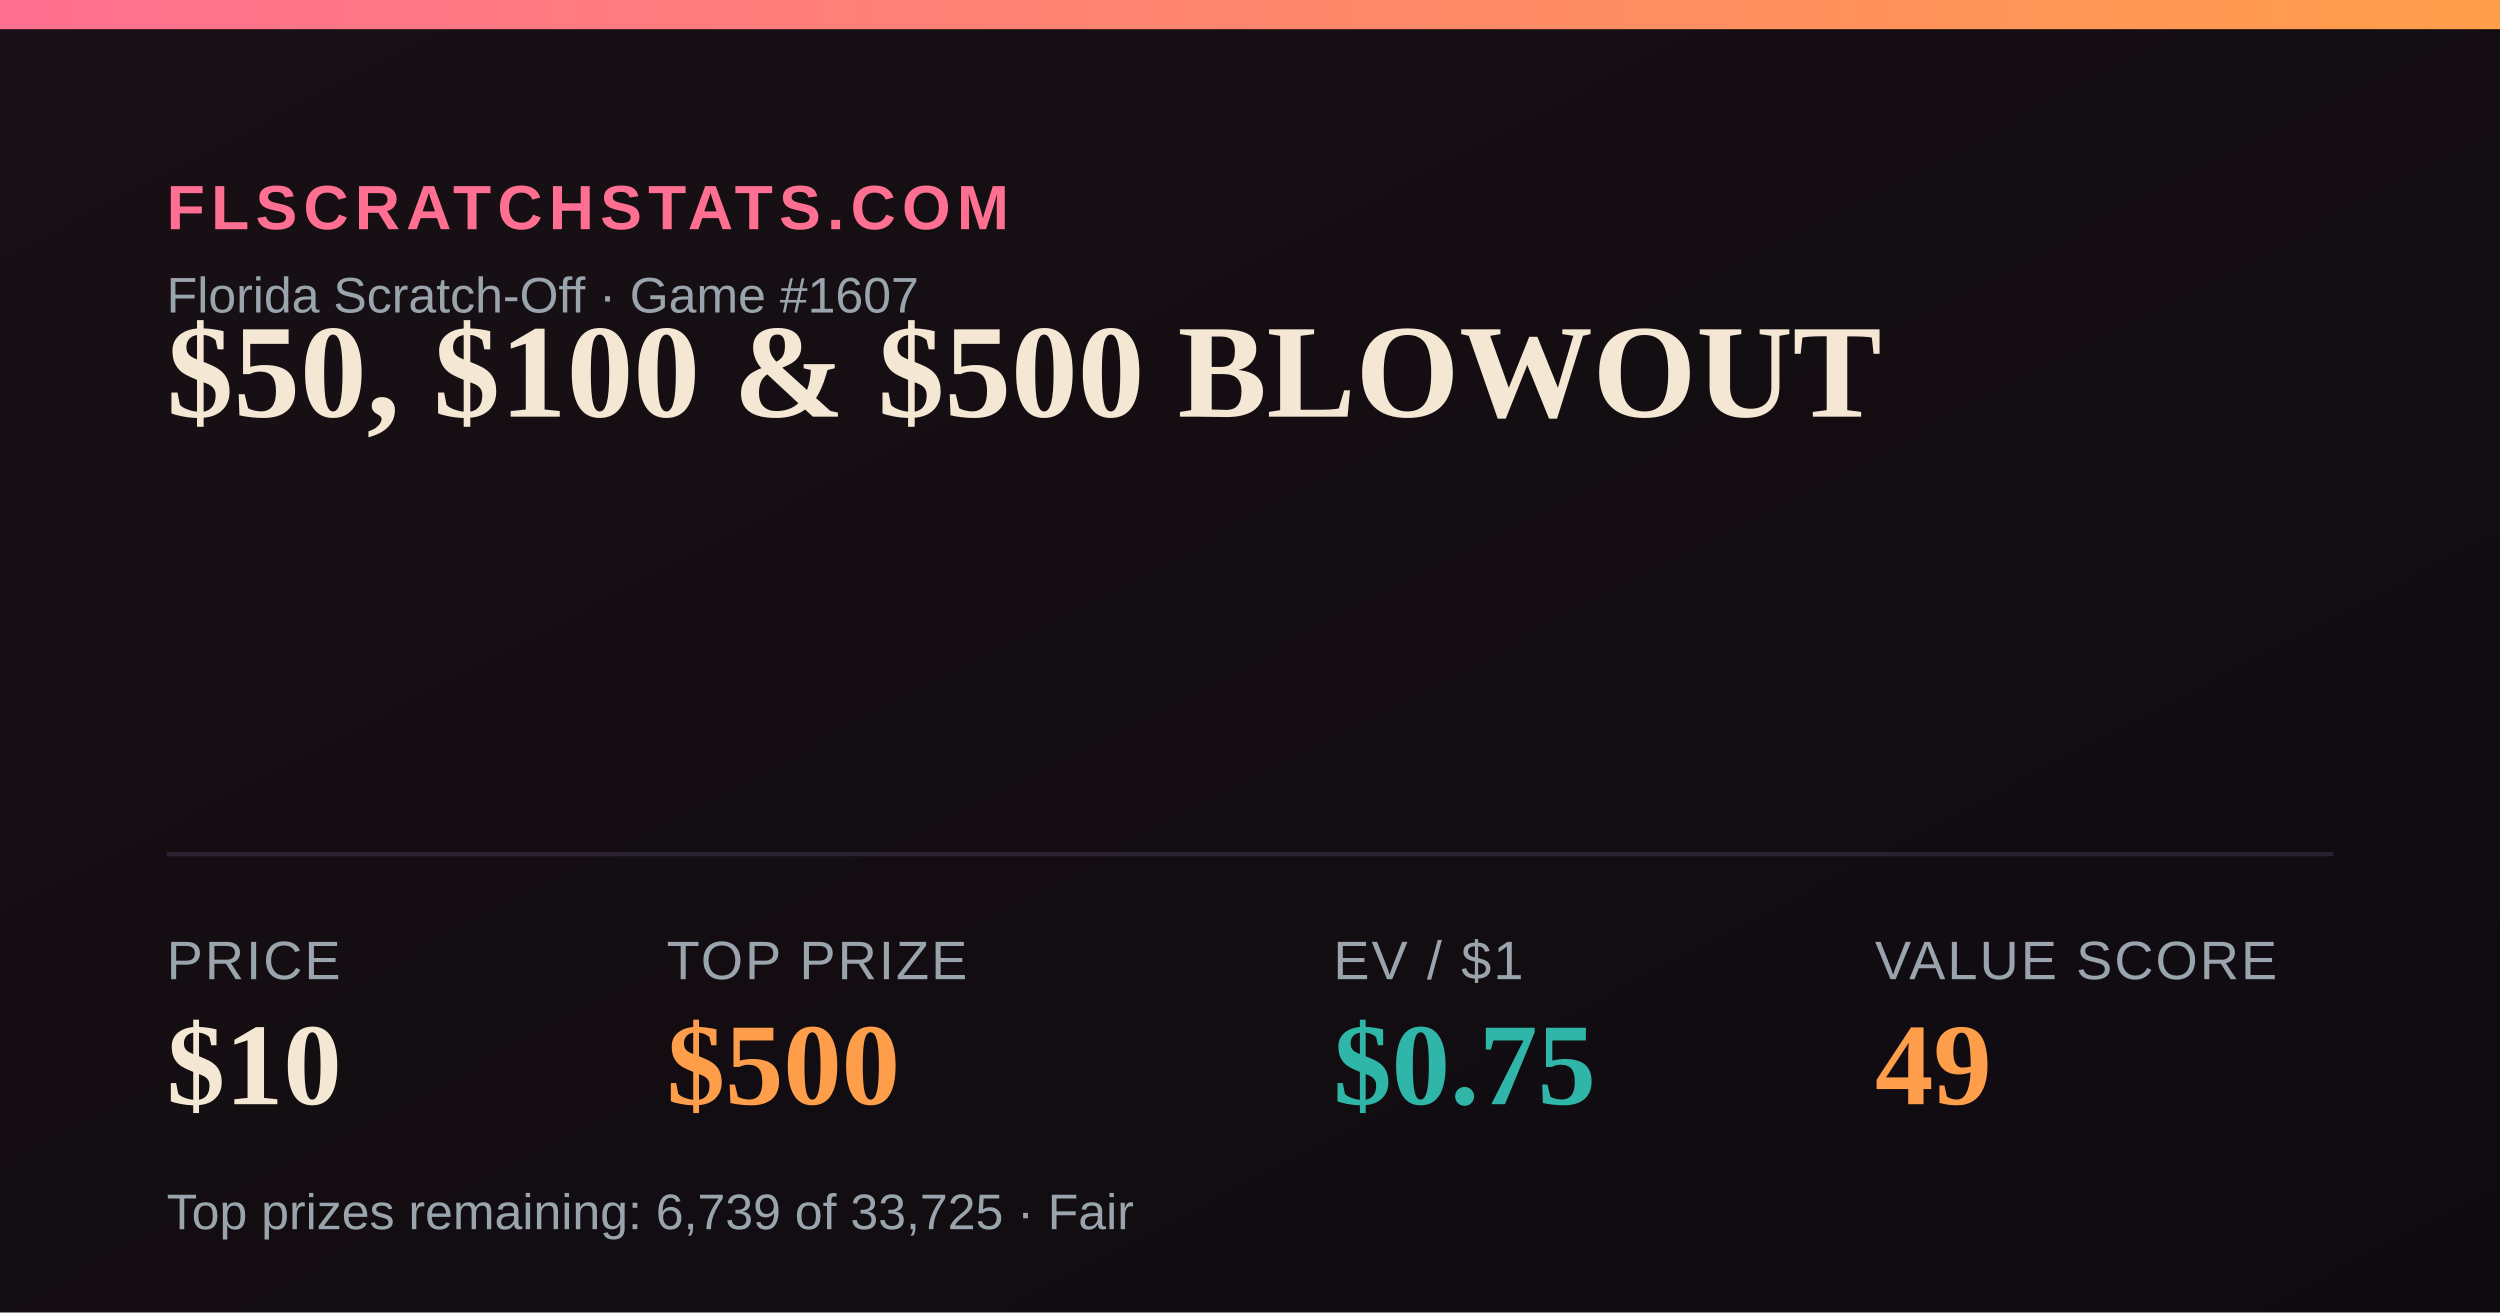
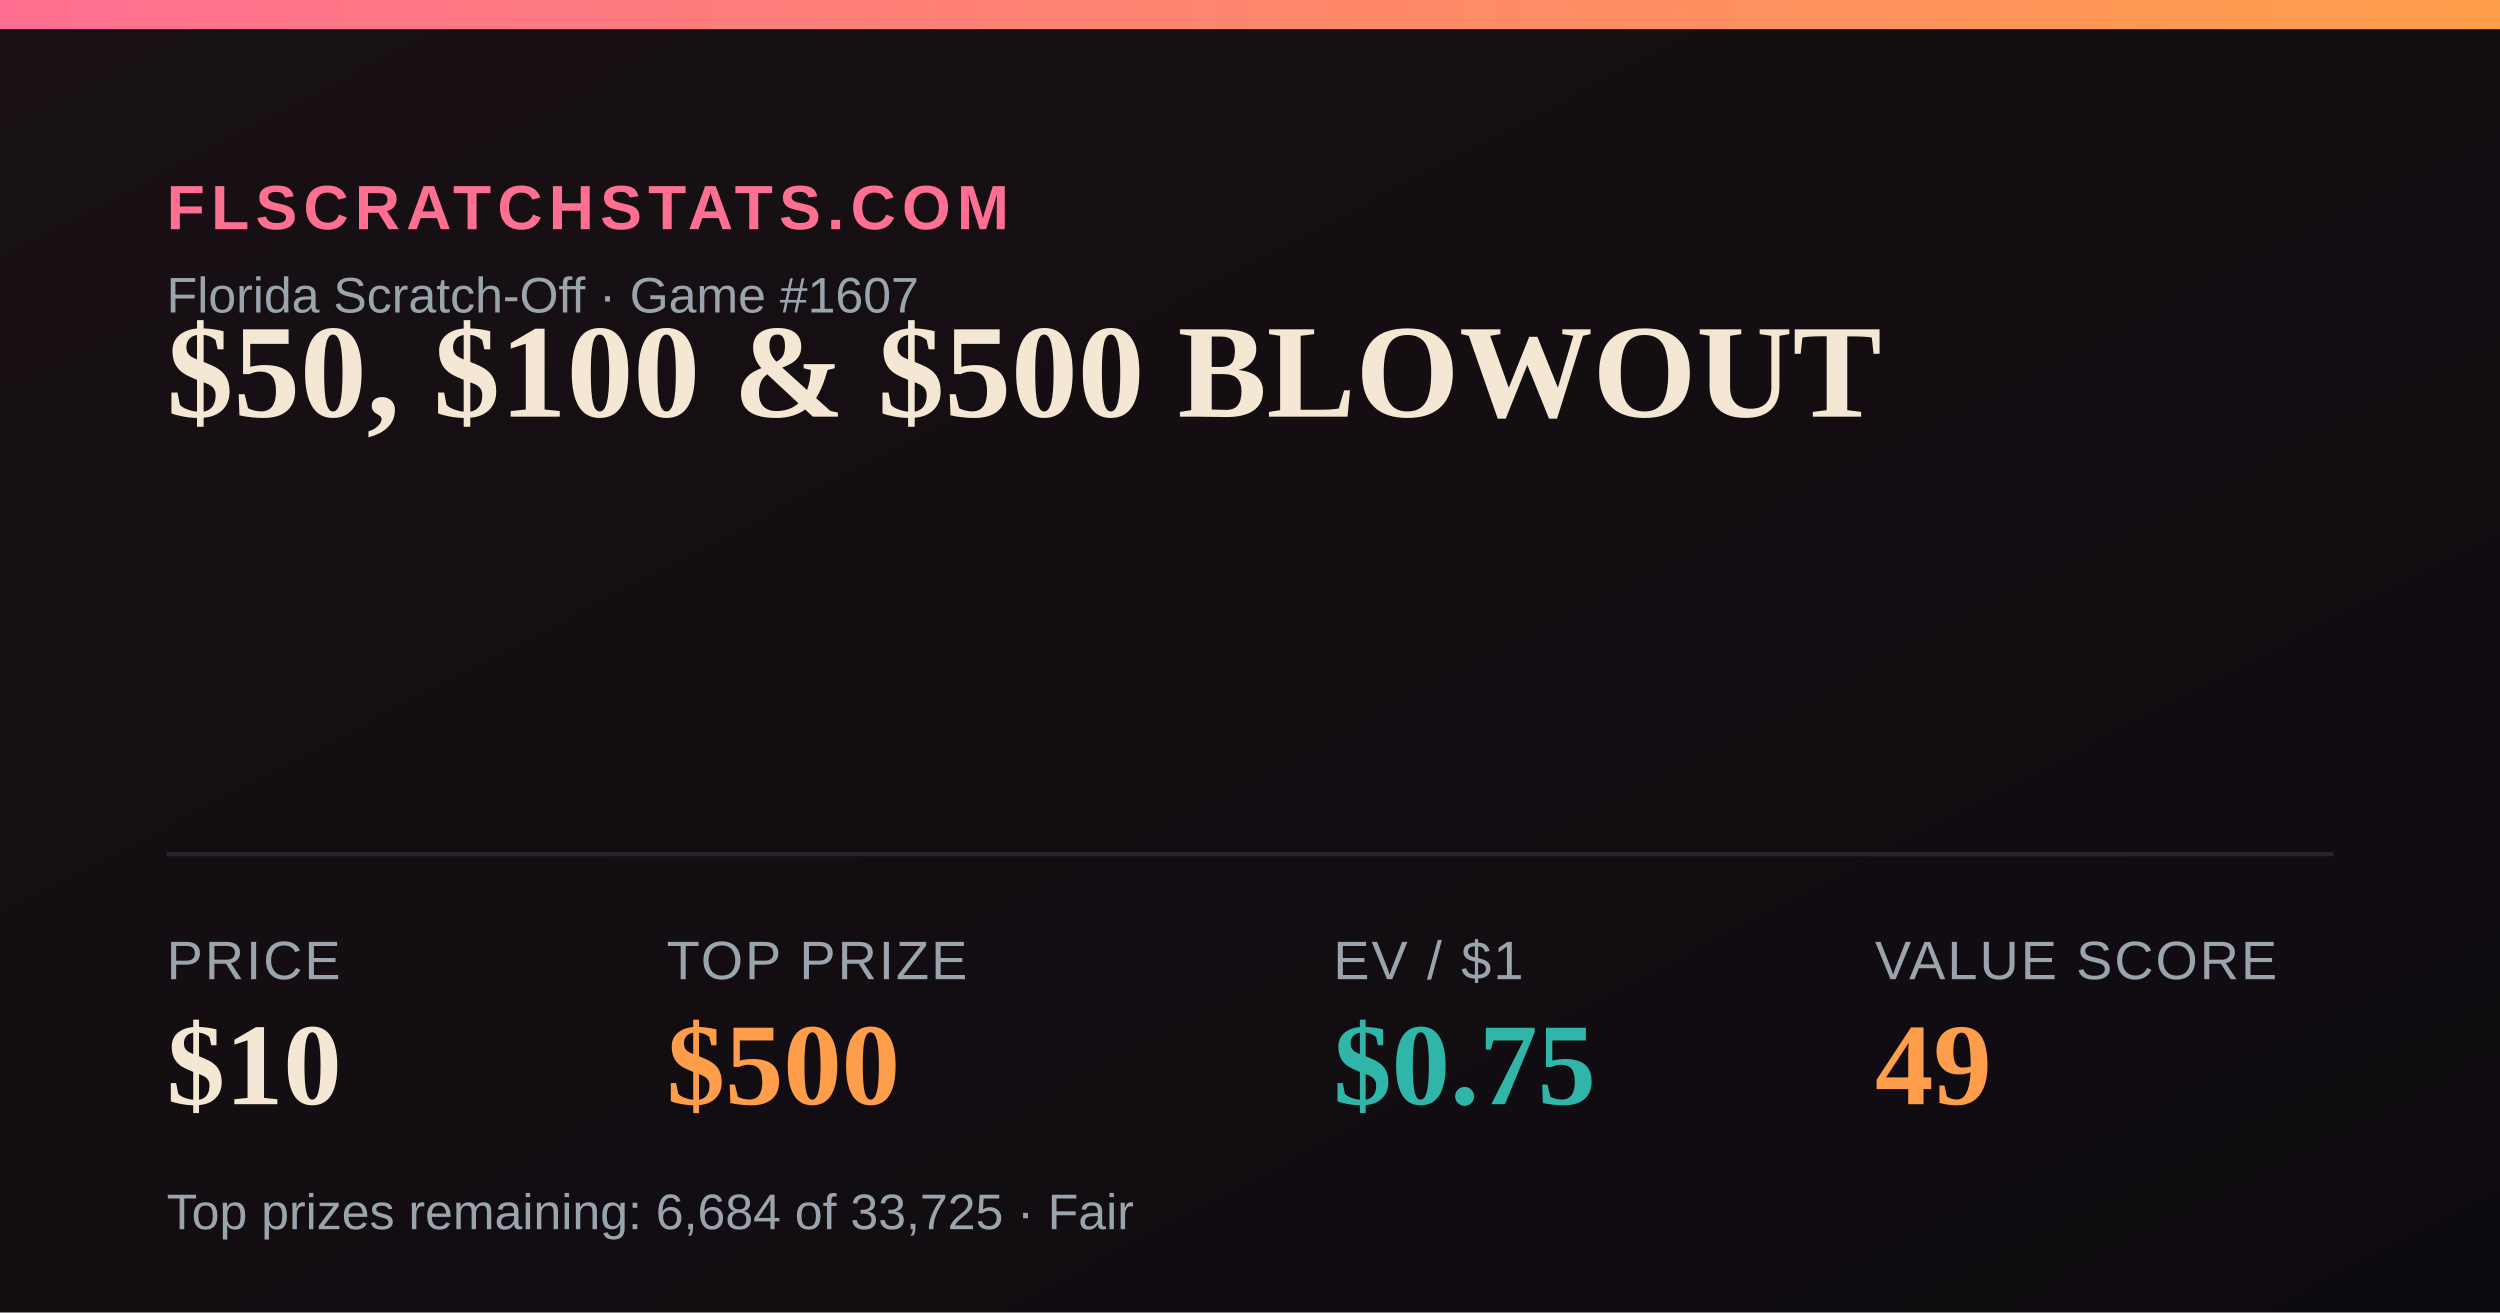
<svg xmlns="http://www.w3.org/2000/svg" width="1200" height="630" viewBox="0 0 1200 630">
  <defs>
    <linearGradient id="bg" x1="0" y1="0" x2="1" y2="1">
      <stop offset="0" stop-color="#181014" />
      <stop offset="1" stop-color="#0e0b10" />
    </linearGradient>
    <linearGradient id="accent" x1="0" y1="0" x2="1" y2="0">
      <stop offset="0" stop-color="#FF6F91" />
      <stop offset="1" stop-color="#FF9E4A" />
    </linearGradient>
  </defs>
  <rect width="1200" height="630" fill="url(#bg)" />
  <rect x="0" y="0" width="1200" height="14" fill="url(#accent)" />
  <text x="80" y="110" font-family="Arial,Helvetica,sans-serif" font-size="30" fill="#FF6F91" letter-spacing="3" font-weight="700">FLSCRATCHSTATS.COM</text>
  <text x="80" y="150" font-family="Arial,Helvetica,sans-serif" font-size="24" fill="#9aa4ad">Florida Scratch-Off · Game #1607</text>
  <text x="80" y="200" font-family="Georgia,'Times New Roman',serif" font-size="64" font-weight="700" fill="#F4E7D3">$50, $100 &amp; $500 BLOWOUT</text>
  <line x1="80" y1="410" x2="1120" y2="410" stroke="#2a2230" stroke-width="2" />
  <text x="80" y="470" font-family="Arial,Helvetica,sans-serif" font-size="26" fill="#9aa4ad" letter-spacing="1">PRICE</text>
  <text x="80" y="530" font-family="Georgia,'Times New Roman',serif" font-size="56" font-weight="700" fill="#F4E7D3">$10</text>
  <text x="320" y="470" font-family="Arial,Helvetica,sans-serif" font-size="26" fill="#9aa4ad" letter-spacing="1">TOP PRIZE</text>
  <text x="320" y="530" font-family="Georgia,'Times New Roman',serif" font-size="56" font-weight="700" fill="#FF9E4A">$500</text>
  <text x="640" y="470" font-family="Arial,Helvetica,sans-serif" font-size="26" fill="#9aa4ad" letter-spacing="1">EV / $1</text>
  <text x="640" y="530" font-family="Georgia,'Times New Roman',serif" font-size="56" font-weight="700" fill="#2FB6A8">$0.75</text>
  <text x="900" y="470" font-family="Arial,Helvetica,sans-serif" font-size="26" fill="#9aa4ad" letter-spacing="1">VALUE SCORE</text>
  <text x="900" y="530" font-family="Georgia,'Times New Roman',serif" font-size="56" font-weight="700" fill="#FF9E4A">49</text>
-   <text x="80" y="590" font-family="Arial,Helvetica,sans-serif" font-size="24" fill="#9aa4ad">Top prizes remaining: 6,739 of 33,725 · Fair</text>
+   <text x="80" y="590" font-family="Arial,Helvetica,sans-serif" font-size="24" fill="#9aa4ad">Top prizes remaining: 6,684 of 33,725 · Fair</text>
</svg>
